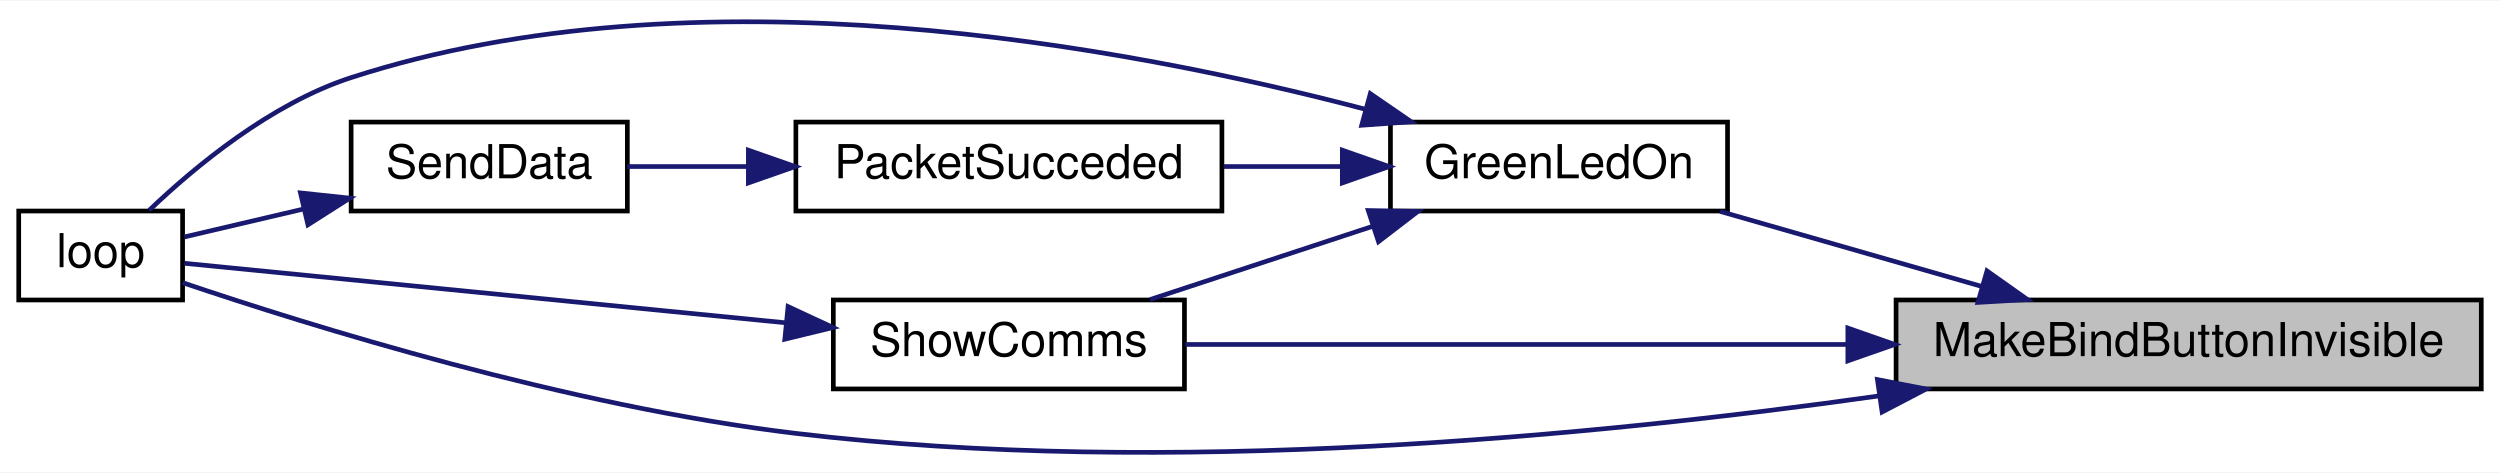
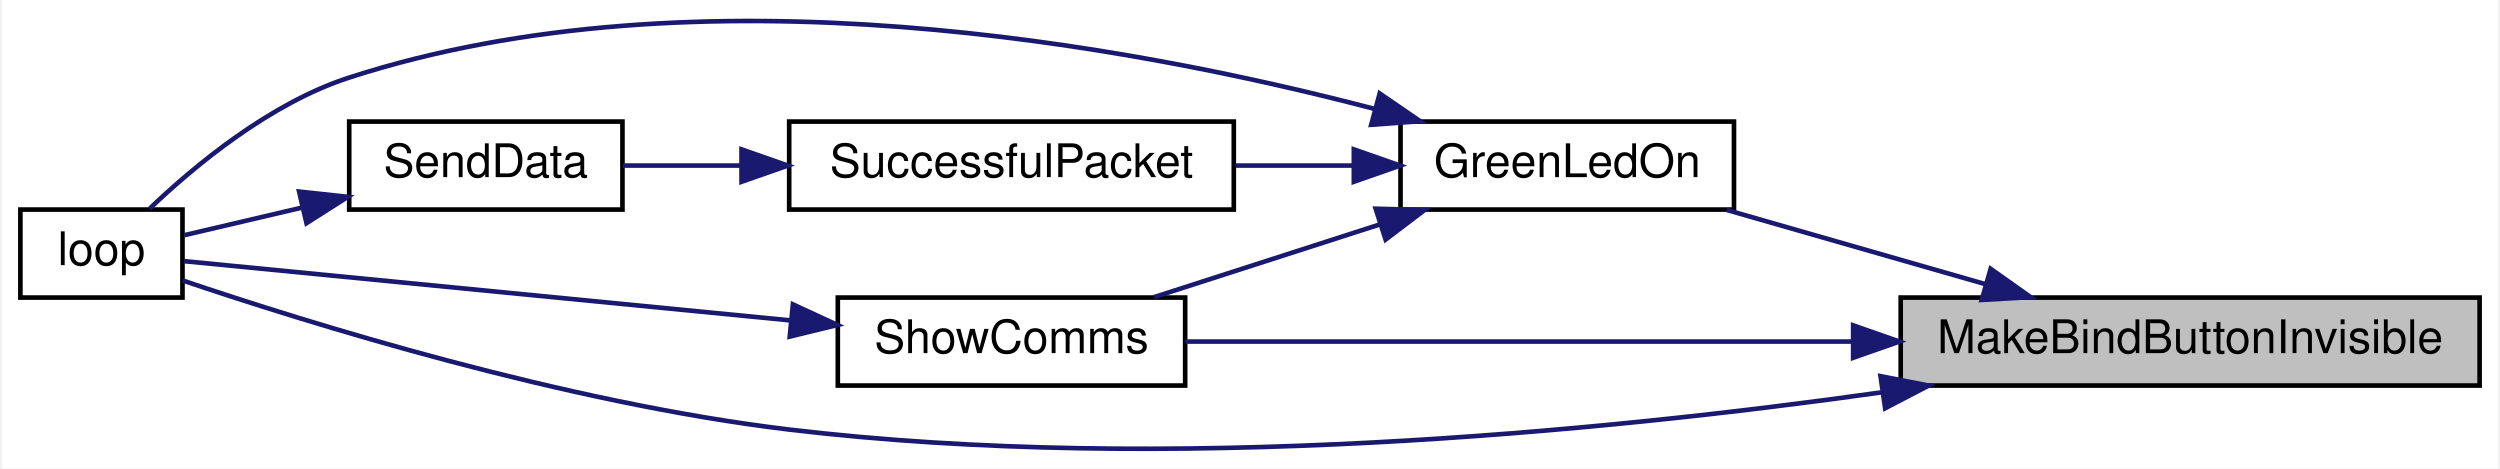
- <svg xmlns="http://www.w3.org/2000/svg" xmlns:xlink="http://www.w3.org/1999/xlink" width="534pt" height="101pt" viewBox="0.00 0.00 534.00 100.75">
-   <g id="graph0" class="graph" transform="scale(1 1) rotate(0) translate(4 96.75)">
-     <polygon fill="white" stroke="transparent" points="-4,4 -4,-96.75 530,-96.75 530,4 -4,4" />
+ <svg xmlns="http://www.w3.org/2000/svg" xmlns:xlink="http://www.w3.org/1999/xlink" width="539pt" height="101pt" viewBox="0.00 0.00 539.00 101.15">
+   <g id="graph0" class="graph" transform="scale(1 1) rotate(0) translate(4 97.15)">
+     <polygon fill="white" stroke="transparent" points="-4,4 -4,-97.15 535,-97.15 535,4 -4,4" />
    <g id="node1" class="node">
      <g id="a_node1">
        <a xlink:title=" ">
-           <polygon fill="#bfbfbf" stroke="black" points="401,-13.8 401,-32.8 526,-32.8 526,-13.8 401,-13.8" />
-           <text text-anchor="middle" x="463.5" y="-20.8" font-family="Helvetica,sans-Serif" font-size="10.00">MakeBindButtonInvisible</text>
+           <polygon fill="#bfbfbf" stroke="black" points="406,-13.9 406,-32.9 531,-32.9 531,-13.9 406,-13.9" />
+           <text text-anchor="middle" x="468.5" y="-20.9" font-family="Helvetica,sans-Serif" font-size="10.00">MakeBindButtonInvisible</text>
        </a>
      </g>
    </g>
    <g id="node2" class="node">
      <g id="a_node2">
        <a xlink:href="_transmitter_code_2src_2main_8cpp.html#a62e53eb9359c32b666e3386d62c57037" target="_top" xlink:title=" ">
-           <polygon fill="white" stroke="black" points="293,-51.8 293,-70.8 365,-70.8 365,-51.8 293,-51.8" />
-           <text text-anchor="middle" x="329" y="-58.8" font-family="Helvetica,sans-Serif" font-size="10.00">GreenLedOn</text>
+           <polygon fill="white" stroke="black" points="298,-51.9 298,-70.9 370,-70.9 370,-51.9 298,-51.9" />
+           <text text-anchor="middle" x="334" y="-58.9" font-family="Helvetica,sans-Serif" font-size="10.00">GreenLedOn</text>
        </a>
      </g>
    </g>
    <g id="edge1" class="edge">
-       <path fill="none" stroke="midnightblue" d="M419.3,-35.69C401.15,-40.9 380.37,-46.86 363.42,-51.72" />
-       <polygon fill="midnightblue" stroke="midnightblue" points="420.42,-39.01 429.06,-32.89 418.49,-32.28 420.42,-39.01" />
+       <path fill="none" stroke="midnightblue" d="M424.3,-35.79C406.15,-41 385.37,-46.96 368.42,-51.82" />
+       <polygon fill="midnightblue" stroke="midnightblue" points="425.42,-39.11 434.06,-32.99 423.49,-32.39 425.42,-39.11" />
    </g>
    <g id="node3" class="node">
      <g id="a_node3">
        <a xlink:href="_transmitter_code_2src_2main_8cpp.html#ad3cb30894c94eb016e98bdcaa899ac86" target="_top" xlink:title=" ">
-           <polygon fill="white" stroke="black" points="0,-32.8 0,-51.8 35,-51.8 35,-32.8 0,-32.8" />
-           <text text-anchor="middle" x="17.5" y="-39.8" font-family="Helvetica,sans-Serif" font-size="10.00">loop</text>
+           <polygon fill="white" stroke="black" points="0,-32.9 0,-51.9 35,-51.9 35,-32.9 0,-32.9" />
+           <text text-anchor="middle" x="17.5" y="-39.9" font-family="Helvetica,sans-Serif" font-size="10.00">loop</text>
        </a>
      </g>
    </g>
    <g id="edge8" class="edge">
-       <path fill="none" stroke="midnightblue" d="M397.29,-12.3C337.09,-3.77 245.28,5.16 166,-4.3 117.42,-10.1 62.03,-27.36 35.03,-36.49" />
-       <polygon fill="midnightblue" stroke="midnightblue" points="397.02,-15.8 407.42,-13.78 398.02,-8.87 397.02,-15.8" />
+       <path fill="none" stroke="midnightblue" d="M402.13,-12.47C340.93,-3.84 247.03,5.26 166,-4.4 117.42,-10.2 62.03,-27.46 35.03,-36.59" />
+       <polygon fill="midnightblue" stroke="midnightblue" points="401.64,-15.93 412.04,-13.9 402.64,-9 401.64,-15.93" />
    </g>
-     <g id="node6" class="node">
-       <g id="a_node6">
+     <g id="node4" class="node">
+       <g id="a_node4">
        <a xlink:href="_transmitter_code_2src_2main_8cpp.html#a5d3a46c21927cf7a3031a1e68e0b7b48" target="_top" xlink:title="SHOW COMMS.">
-           <polygon fill="white" stroke="black" points="174,-13.8 174,-32.8 249,-32.8 249,-13.8 174,-13.8" />
-           <text text-anchor="middle" x="211.5" y="-20.8" font-family="Helvetica,sans-Serif" font-size="10.00">ShowComms</text>
+           <polygon fill="white" stroke="black" points="176.5,-13.9 176.5,-32.9 251.5,-32.9 251.5,-13.9 176.5,-13.9" />
+           <text text-anchor="middle" x="214" y="-20.9" font-family="Helvetica,sans-Serif" font-size="10.00">ShowComms</text>
        </a>
      </g>
    </g>
    <g id="edge9" class="edge">
-       <path fill="none" stroke="midnightblue" d="M390.44,-23.3C344.23,-23.3 286.19,-23.3 249.21,-23.3" />
-       <polygon fill="midnightblue" stroke="midnightblue" points="390.7,-26.8 400.7,-23.3 390.7,-19.8 390.7,-26.8" />
+       <path fill="none" stroke="midnightblue" d="M395.59,-23.4C348.56,-23.4 289.09,-23.4 251.54,-23.4" />
+       <polygon fill="midnightblue" stroke="midnightblue" points="395.73,-26.9 405.73,-23.4 395.73,-19.9 395.73,-26.9" />
    </g>
    <g id="edge2" class="edge">
-       <path fill="none" stroke="midnightblue" d="M287.66,-73.53C236.08,-87.1 144.62,-104.15 71,-80.3 53.87,-74.75 37.65,-61.3 27.89,-51.98" />
-       <polygon fill="midnightblue" stroke="midnightblue" points="288.7,-76.87 297.43,-70.87 286.86,-70.12 288.7,-76.87" />
+       <path fill="none" stroke="midnightblue" d="M292.3,-73.66C239.79,-87.41 146.25,-104.78 71,-80.4 53.87,-74.86 37.65,-61.4 27.89,-52.09" />
+       <polygon fill="midnightblue" stroke="midnightblue" points="293.5,-76.97 302.24,-70.98 291.67,-70.21 293.5,-76.97" />
    </g>
-     <g id="node4" class="node">
-       <g id="a_node4">
-         <a xlink:href="_radio_functions_8cpp.html#aea1060b3adfcea6ce7106cf88e42279b" target="_top" xlink:title=" ">
-           <polygon fill="white" stroke="black" points="166,-51.8 166,-70.8 257,-70.8 257,-51.8 166,-51.8" />
-           <text text-anchor="middle" x="211.5" y="-58.8" font-family="Helvetica,sans-Serif" font-size="10.00">PacketSucceded</text>
+     <g id="edge3" class="edge">
+       <path fill="none" stroke="midnightblue" d="M293.62,-48.72C277.68,-43.59 259.58,-37.76 244.77,-32.99" />
+       <polygon fill="midnightblue" stroke="midnightblue" points="292.63,-52.08 303.22,-51.82 294.78,-45.42 292.63,-52.08" />
+     </g>
+     <g id="node5" class="node">
+       <g id="a_node5">
+         <a xlink:href="_radio_functions_8cpp.html#a1c11bb6771548de7d96723045b922620" target="_top" xlink:title=" ">
+           <polygon fill="white" stroke="black" points="166,-51.9 166,-70.9 262,-70.9 262,-51.9 166,-51.9" />
+           <text text-anchor="middle" x="214" y="-58.9" font-family="Helvetica,sans-Serif" font-size="10.00">SuccessfulPacket</text>
        </a>
      </g>
    </g>
-     <g id="edge3" class="edge">
-       <path fill="none" stroke="midnightblue" d="M282.5,-61.3C274.24,-61.3 265.63,-61.3 257.38,-61.3" />
-       <polygon fill="midnightblue" stroke="midnightblue" points="282.72,-64.8 292.72,-61.3 282.72,-57.8 282.72,-64.8" />
+     <g id="edge5" class="edge">
+       <path fill="none" stroke="midnightblue" d="M287.68,-61.4C279.4,-61.4 270.74,-61.4 262.4,-61.4" />
+       <polygon fill="midnightblue" stroke="midnightblue" points="287.92,-64.9 297.92,-61.4 287.92,-57.9 287.92,-64.9" />
    </g>
-     <g id="edge6" class="edge">
-       <path fill="none" stroke="midnightblue" d="M289.02,-48.48C273.52,-43.38 256,-37.61 241.64,-32.89" />
-       <polygon fill="midnightblue" stroke="midnightblue" points="288.26,-51.91 298.85,-51.71 290.45,-45.26 288.26,-51.91" />
+     <g id="edge4" class="edge">
+       <path fill="none" stroke="midnightblue" d="M166.34,-27.96C124.06,-32.09 64.08,-37.95 35.25,-40.77" />
+       <polygon fill="midnightblue" stroke="midnightblue" points="166.8,-31.43 176.42,-26.98 166.12,-24.47 166.8,-31.43" />
    </g>
-     <g id="node5" class="node">
-       <g id="a_node5">
+     <g id="node6" class="node">
+       <g id="a_node6">
        <a xlink:href="_radio_functions_8cpp.html#a049bfb836e7aa4a3a48a1a4bd225fafc" target="_top" xlink:title=" ">
-           <polygon fill="white" stroke="black" points="71,-51.8 71,-70.8 130,-70.8 130,-51.8 71,-51.8" />
-           <text text-anchor="middle" x="100.5" y="-58.8" font-family="Helvetica,sans-Serif" font-size="10.00">SendData</text>
+           <polygon fill="white" stroke="black" points="71,-51.9 71,-70.9 130,-70.9 130,-51.9 71,-51.9" />
+           <text text-anchor="middle" x="100.5" y="-58.9" font-family="Helvetica,sans-Serif" font-size="10.00">SendData</text>
        </a>
      </g>
    </g>
-     <g id="edge4" class="edge">
-       <path fill="none" stroke="midnightblue" d="M155.82,-61.3C146.89,-61.3 137.96,-61.3 130,-61.3" />
-       <polygon fill="midnightblue" stroke="midnightblue" points="155.85,-64.8 165.85,-61.3 155.85,-57.8 155.85,-64.8" />
-     </g>
-     <g id="edge5" class="edge">
-       <path fill="none" stroke="midnightblue" d="M60.78,-52.22C51.86,-50.13 42.82,-48.01 35.4,-46.27" />
-       <polygon fill="midnightblue" stroke="midnightblue" points="60.18,-55.67 70.71,-54.55 61.78,-48.86 60.18,-55.67" />
+     <g id="edge6" class="edge">
+       <path fill="none" stroke="midnightblue" d="M155.71,-61.4C146.82,-61.4 137.99,-61.4 130.11,-61.4" />
+       <polygon fill="midnightblue" stroke="midnightblue" points="155.71,-64.9 165.71,-61.4 155.71,-57.9 155.71,-64.9" />
    </g>
    <g id="edge7" class="edge">
-       <path fill="none" stroke="midnightblue" d="M163.77,-27.93C122.26,-32.03 63.89,-37.81 35.43,-40.63" />
-       <polygon fill="midnightblue" stroke="midnightblue" points="164.33,-31.39 173.93,-26.92 163.64,-24.42 164.33,-31.39" />
+       <path fill="none" stroke="midnightblue" d="M60.78,-52.32C51.86,-50.23 42.82,-48.11 35.4,-46.37" />
+       <polygon fill="midnightblue" stroke="midnightblue" points="60.18,-55.78 70.71,-54.65 61.78,-48.96 60.18,-55.78" />
    </g>
  </g>
</svg>
